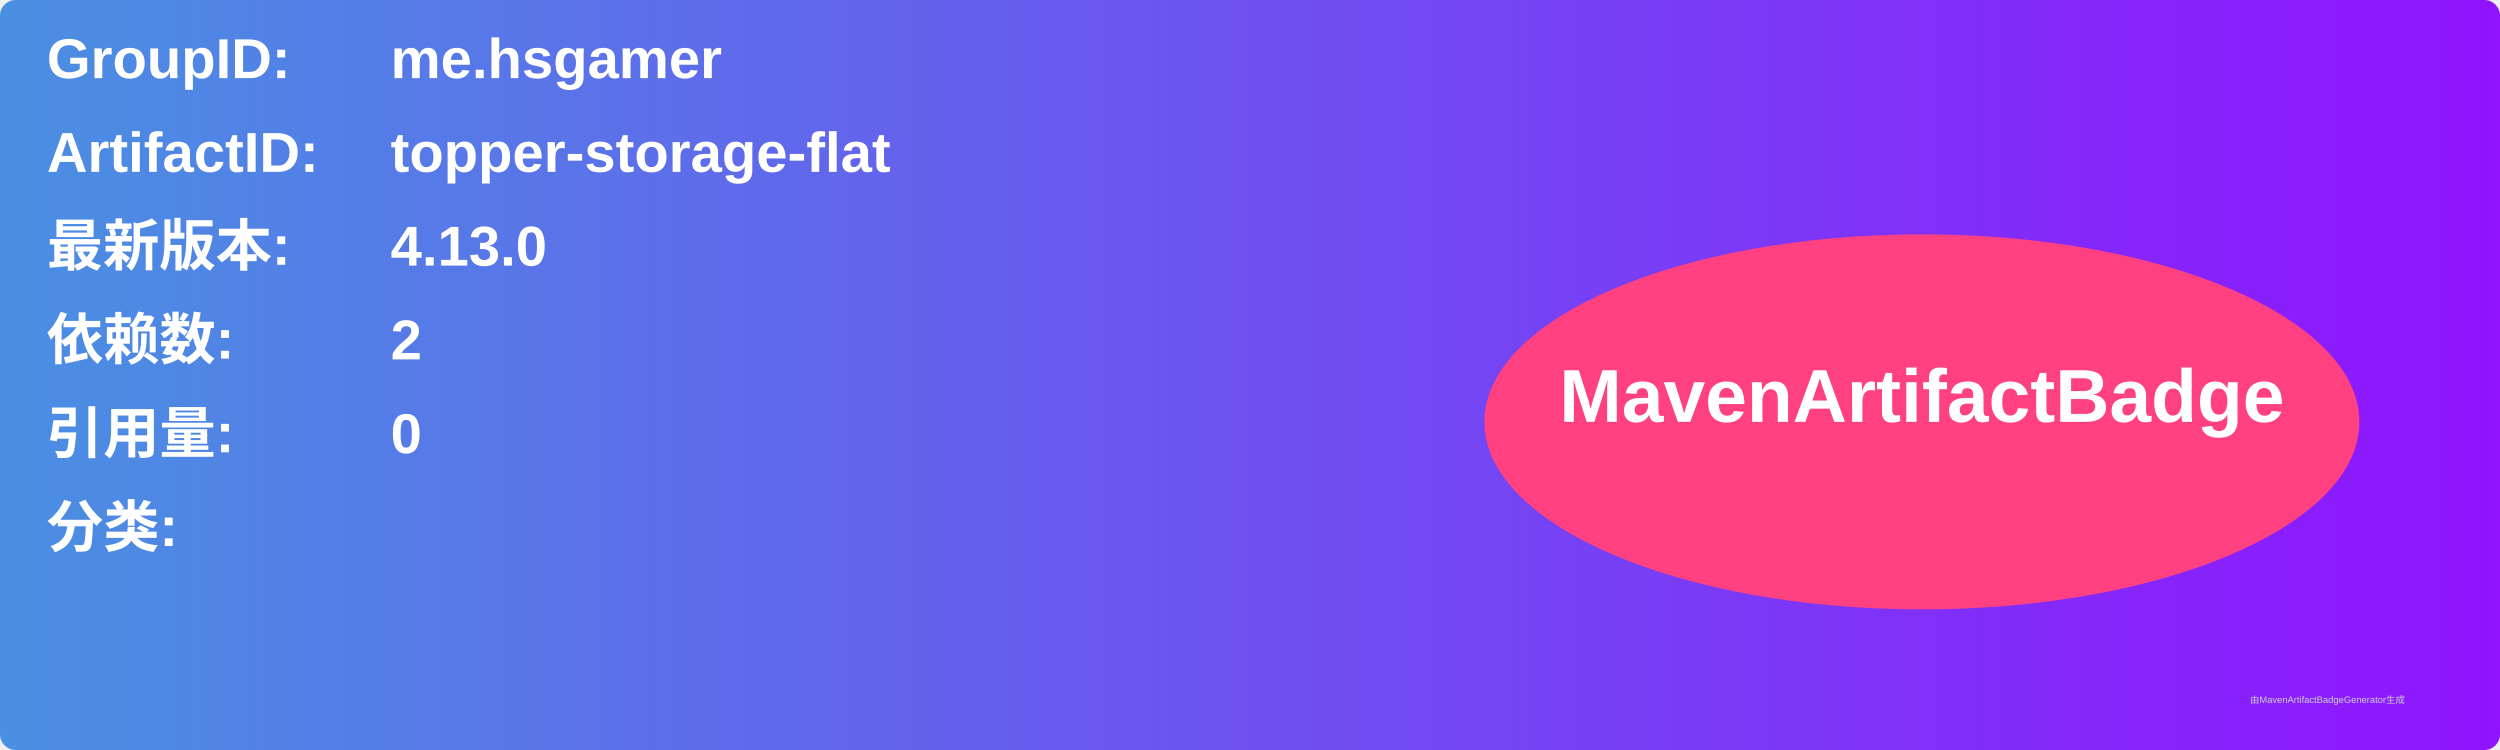
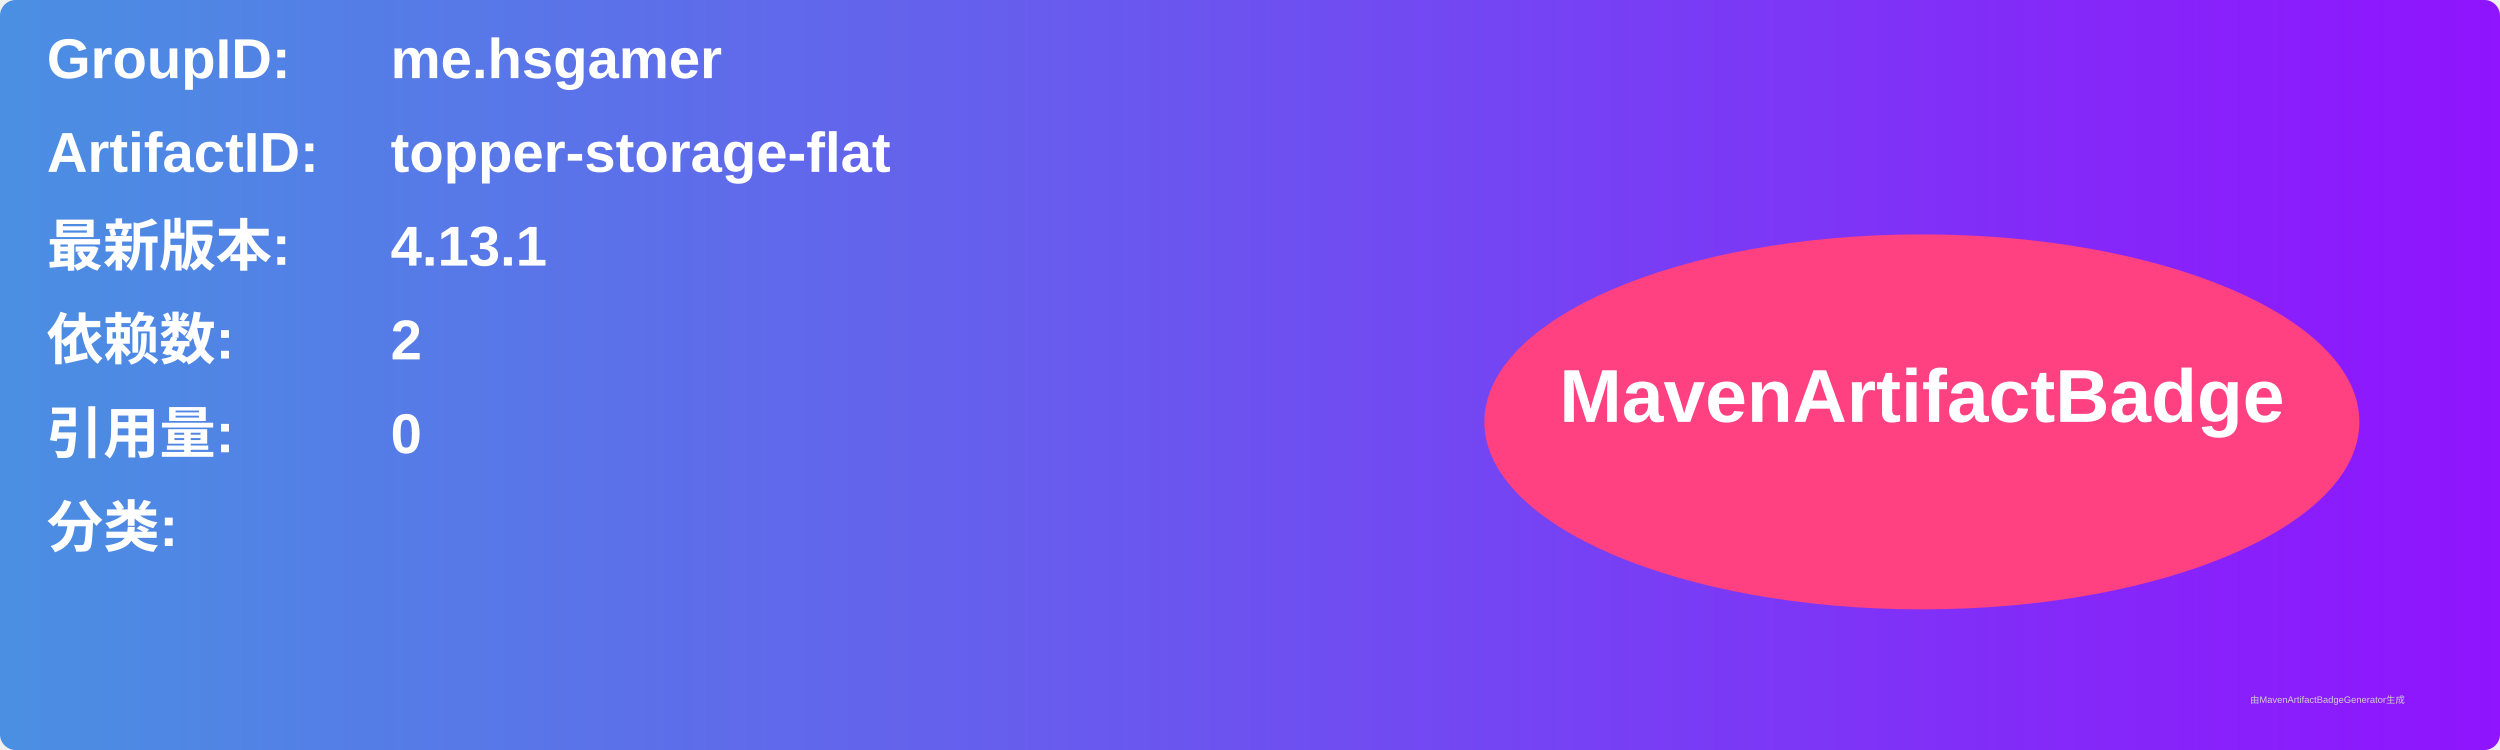
<svg xmlns="http://www.w3.org/2000/svg" width="800" height="240" viewBox="0 0 800 240">
  <linearGradient id="grad" x1="0%" y1="0%" x2="100%" y2="0%">
    <stop offset="0%" stop-color="#4a90e2" />
    <stop offset="100%" stop-color="#9013fe" />
  </linearGradient>
  <rect width="100%" height="100%" rx="5" ry="5" fill="url(#grad)" />
  <g transform="translate(15, 15)">
    <text x="0" y="10" font-family="Arial" font-size="18" fill="white" font-weight="bold" width="260">GroupID:</text>
    <text x="110" y="10" font-family="Arial" font-size="18" fill="white" font-weight="bold" width="460">me.hsgamer</text>
    <text x="0" y="40" font-family="Arial" font-size="18" fill="white" font-weight="bold" width="260">ArtifactID:</text>
    <text x="110" y="40" font-family="Arial" font-size="18" fill="white" font-weight="bold" width="460">topper-storage-flat</text>
    <text x="0" y="70" font-family="Arial" font-size="18" fill="white" font-weight="bold">最新版本:</text>
    <text x="110" y="70" font-family="Arial" font-size="18" fill="white" font-weight="bold">
-       <tspan font-weight="bold">4.13.0</tspan>
+       <tspan font-weight="bold">4.13.1</tspan>
    </text>
    <text x="0" y="100" font-family="Arial" font-size="18" fill="white" font-weight="bold">依赖数: </text>
    <text x="110" y="100" font-family="Arial" font-size="18" fill="white">
      <tspan font-weight="bold">2</tspan>
    </text>
    <text x="0" y="130" font-family="Arial" font-size="18" fill="white" font-weight="bold">引用量: </text>
    <text x="110" y="130" font-family="Arial" font-size="18" fill="white">
      <tspan font-weight="bold">0</tspan>
    </text>
    <text x="0" y="160" font-family="Arial" font-size="18" fill="white" font-weight="bold">分类:</text>
    <text x="10" y="190" font-family="Arial" font-size="10" fill="white">
      <tspan font-weight="bold" />
    </text>
    <ellipse cx="600" cy="120" rx="140" ry="60" fill="#ff4081" />
    <text x="600" y="120" text-anchor="middle" font-family="Arial" font-size="24" fill="white" font-weight="bold">MavenArtifactBadge</text>
  </g>
  <text x="720" y="225" font-family="Arial" font-size="3" fill="#d0d0d0">由MavenArtifactBadgeGenerator生成</text>
</svg>
